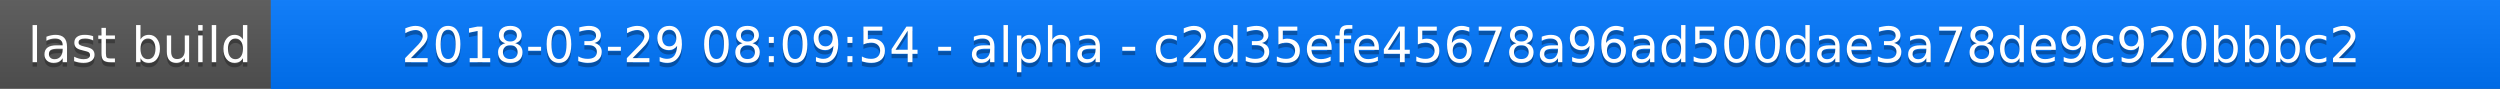
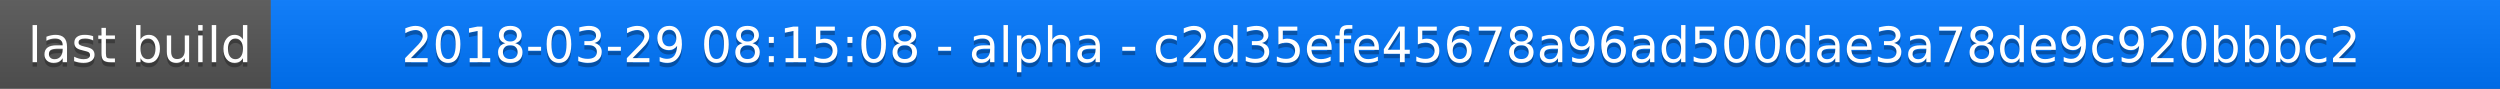
<svg xmlns="http://www.w3.org/2000/svg" width="563" height="20">
  <linearGradient id="a" x2="0" y2="100%">
    <stop offset="0" stop-color="#bbb" stop-opacity=".1" />
    <stop offset="1" stop-opacity=".1" />
  </linearGradient>
  <rect rx="0" width="563" height="20" fill="#555" />
  <rect rx="0" x="61" width="502" height="20" fill="#07f" />
  <path fill="#07f" d="M61 0h4v20h-4z" />
  <rect rx="0" width="563" height="20" fill="url(#a)" />
  <g fill="#fff" text-anchor="middle" font-family="DejaVu Sans,Verdana,Geneva,sans-serif" font-size="11">
    <text x="31.5" y="15" fill="#010101" fill-opacity=".3">last build</text>
    <text x="31.5" y="14">last build</text>
-     <text x="311" y="15" fill="#010101" fill-opacity=".3">2018-03-29 08:09:54 - alpha - c2d35efe45678a96ad500dae3a78de9c920bbbc2</text>
-     <text x="311" y="14">2018-03-29 08:09:54 - alpha - c2d35efe45678a96ad500dae3a78de9c920bbbc2</text>
+     <text x="311" y="15" fill="#010101" fill-opacity=".3">2018-03-29 08:15:08 - alpha - c2d35efe45678a96ad500dae3a78de9c920bbbc2</text>
+     <text x="311" y="14">2018-03-29 08:15:08 - alpha - c2d35efe45678a96ad500dae3a78de9c920bbbc2</text>
  </g>
</svg>
